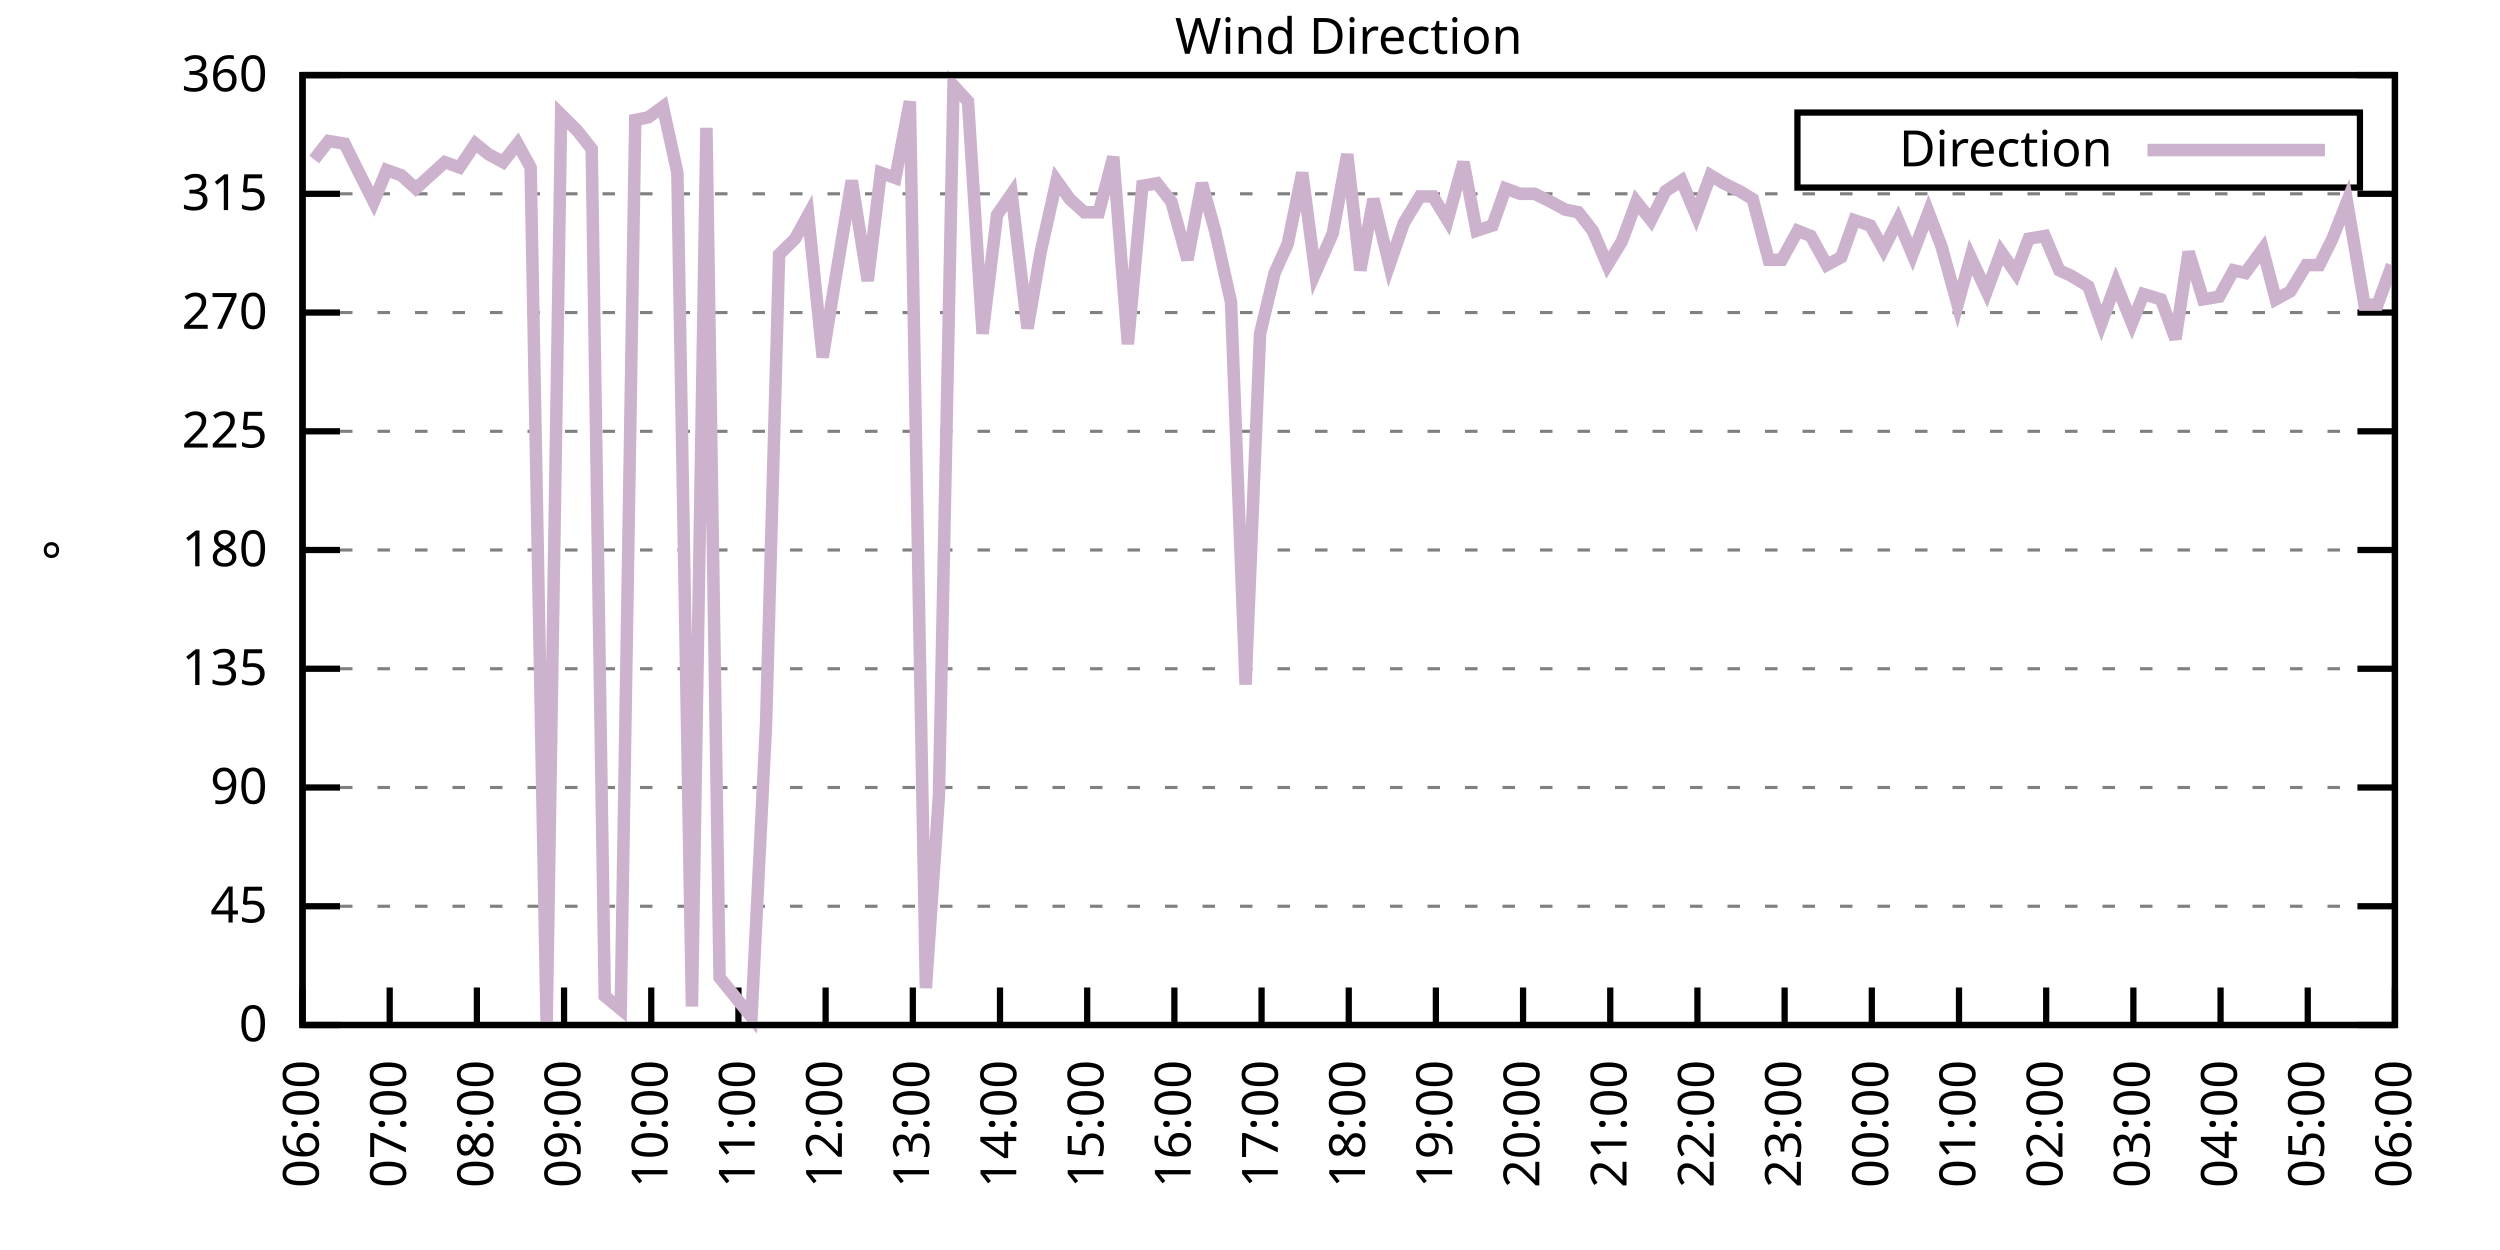
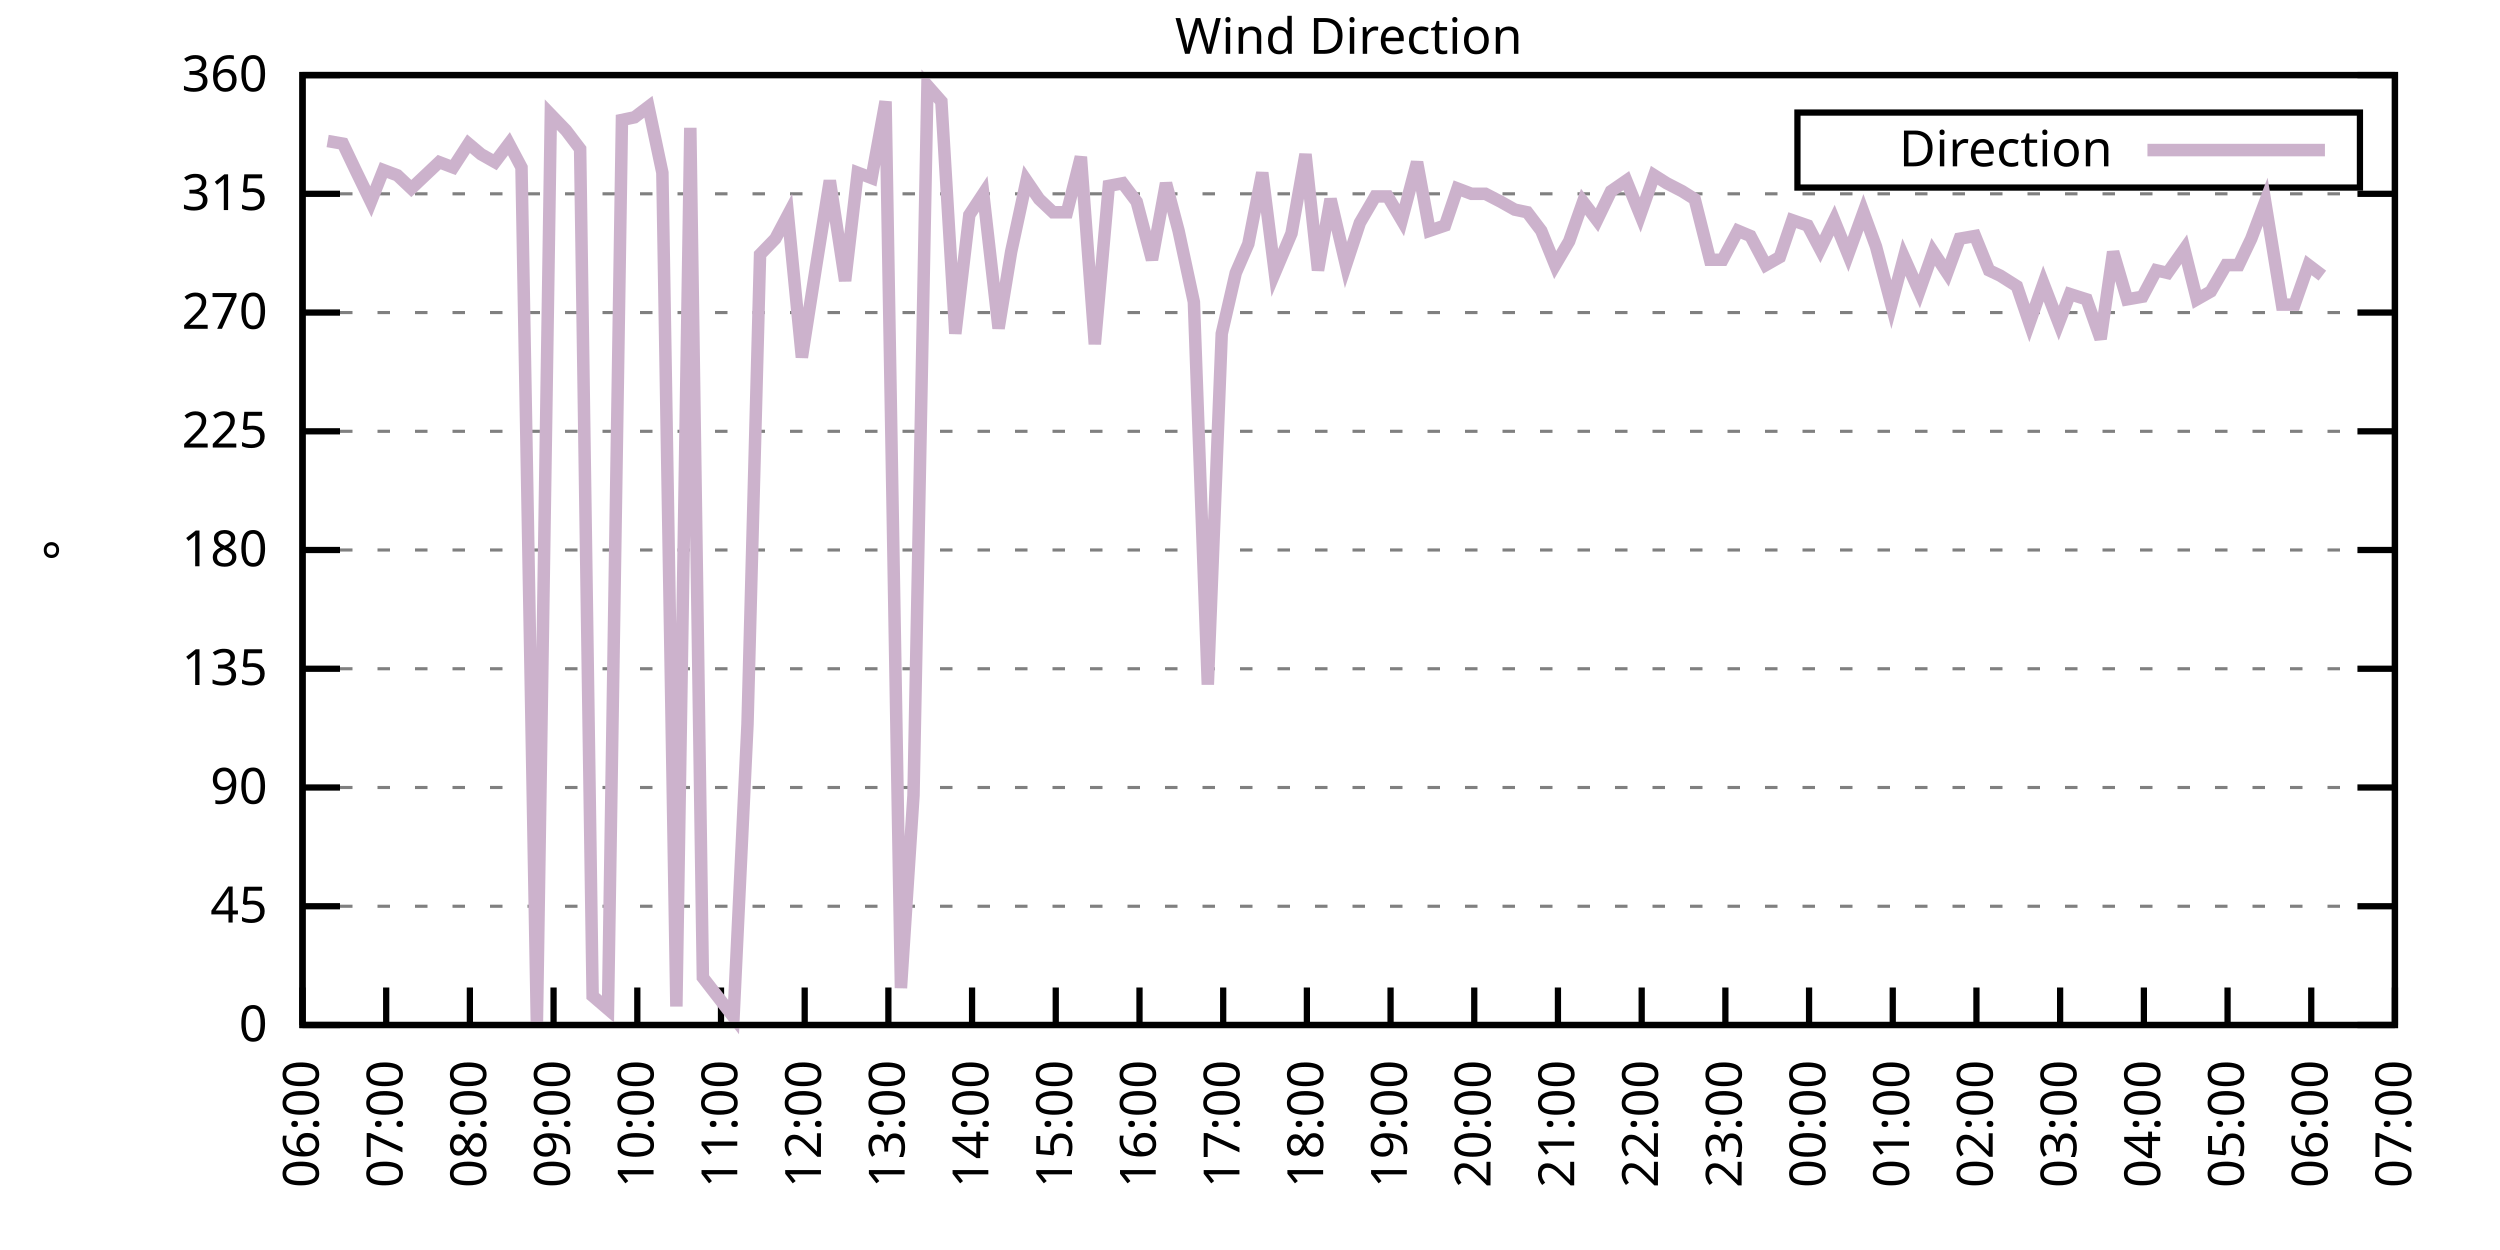
<svg xmlns="http://www.w3.org/2000/svg" xmlns:xlink="http://www.w3.org/1999/xlink" width="400" height="200" viewBox="0 0 400 200">
  <g id="gnuplot_canvas">
    <rect x="0" y="0" width="400" height="200" fill="none" />
    <defs>
      <circle id="gpDot" r="0.5" stroke-width="0.5" stroke="currentColor" />
      <path id="gpPt0" stroke-width="0.333" stroke="currentColor" d="M-1,0 h2 M0,-1 v2" />
      <path id="gpPt1" stroke-width="0.333" stroke="currentColor" d="M-1,-1 L1,1 M1,-1 L-1,1" />
      <path id="gpPt2" stroke-width="0.333" stroke="currentColor" d="M-1,0 L1,0 M0,-1 L0,1 M-1,-1 L1,1 M-1,1 L1,-1" />
      <rect id="gpPt3" stroke-width="0.333" stroke="currentColor" x="-1" y="-1" width="2" height="2" />
      <rect id="gpPt4" stroke-width="0.333" stroke="currentColor" fill="currentColor" x="-1" y="-1" width="2" height="2" />
      <circle id="gpPt5" stroke-width="0.333" stroke="currentColor" cx="0" cy="0" r="1" />
      <use xlink:href="#gpPt5" id="gpPt6" fill="currentColor" stroke="none" />
      <path id="gpPt7" stroke-width="0.333" stroke="currentColor" d="M0,-1.33 L-1.33,0.67 L1.33,0.67 z" />
      <use xlink:href="#gpPt7" id="gpPt8" fill="currentColor" stroke="none" />
      <use xlink:href="#gpPt7" id="gpPt9" stroke="currentColor" transform="rotate(180)" />
      <use xlink:href="#gpPt9" id="gpPt10" fill="currentColor" stroke="none" />
      <use xlink:href="#gpPt3" id="gpPt11" stroke="currentColor" transform="rotate(45)" />
      <use xlink:href="#gpPt11" id="gpPt12" fill="currentColor" stroke="none" />
      <path id="gpPt13" stroke-width="0.333" stroke="currentColor" d="M0,1.330 L1.265,0.411 L0.782,-1.067 L-0.782,-1.076 L-1.265,0.411 z" />
      <use xlink:href="#gpPt13" id="gpPt14" fill="currentColor" stroke="none" />
      <filter id="textbox" filterUnits="objectBoundingBox" x="0" y="0" height="1" width="1">
        <feFlood flood-color="white" flood-opacity="1" result="bgnd" />
        <feComposite in="SourceGraphic" in2="bgnd" operator="atop" />
      </filter>
      <filter id="greybox" filterUnits="objectBoundingBox" x="0" y="0" height="1" width="1">
        <feFlood flood-color="lightgrey" flood-opacity="1" result="grey" />
        <feComposite in="SourceGraphic" in2="grey" operator="atop" />
      </filter>
    </defs>
    <g fill="none" color="white" stroke="currentColor" stroke-width="1.00" stroke-linecap="butt" stroke-linejoin="miter">
</g>
    <g fill="none" color="black" stroke="currentColor" stroke-width="1.00" stroke-linecap="butt" stroke-linejoin="miter">
      <g stroke="none" shape-rendering="crispEdges">
        <polygon fill="rgb(255, 255, 255)" points="48.40,164.00 383.18,164.00 383.18,12.02 48.40,12.02 " />
      </g>
    </g>
    <g fill="none" color="black" stroke="currentColor" stroke-width="1.00" stroke-linecap="butt" stroke-linejoin="miter">
</g>
    <g fill="none" color="black" stroke="black" stroke-width="0.50" stroke-linecap="butt" stroke-linejoin="miter">
</g>
    <g fill="none" color="gray" stroke="currentColor" stroke-width="0.50" stroke-linecap="butt" stroke-linejoin="miter">
      <path stroke="gray" stroke-dasharray="2,4" class="gridline" d="M48.40,164.00 L383.19,164.00  " />
    </g>
    <g fill="none" color="gray" stroke="gray" stroke-width="1.00" stroke-linecap="butt" stroke-linejoin="miter">
</g>
    <g fill="none" color="black" stroke="currentColor" stroke-width="1.00" stroke-linecap="butt" stroke-linejoin="miter">
      <path stroke="black" d="M48.40,164.00 L54.40,164.00 M383.19,164.00 L377.19,164.00  " />
      <g transform="translate(42.80,166.60)" stroke="none" fill="black" font-family="Sans" font-size="8.00" text-anchor="end">
        <text>
          <tspan font-family="Sans"> 0</tspan>
        </text>
      </g>
    </g>
    <g fill="none" color="black" stroke="currentColor" stroke-width="1.00" stroke-linecap="butt" stroke-linejoin="miter">
</g>
    <g fill="none" color="black" stroke="black" stroke-width="0.50" stroke-linecap="butt" stroke-linejoin="miter">
</g>
    <g fill="none" color="gray" stroke="currentColor" stroke-width="0.50" stroke-linecap="butt" stroke-linejoin="miter">
      <path stroke="gray" stroke-dasharray="2,4" class="gridline" d="M48.40,145.00 L383.19,145.00  " />
    </g>
    <g fill="none" color="gray" stroke="gray" stroke-width="1.00" stroke-linecap="butt" stroke-linejoin="miter">
</g>
    <g fill="none" color="black" stroke="currentColor" stroke-width="1.00" stroke-linecap="butt" stroke-linejoin="miter">
      <path stroke="black" d="M48.40,145.00 L54.40,145.00 M383.19,145.00 L377.19,145.00  " />
      <g transform="translate(42.80,147.60)" stroke="none" fill="black" font-family="Sans" font-size="8.00" text-anchor="end">
        <text>
          <tspan font-family="Sans"> 45</tspan>
        </text>
      </g>
    </g>
    <g fill="none" color="black" stroke="currentColor" stroke-width="1.00" stroke-linecap="butt" stroke-linejoin="miter">
</g>
    <g fill="none" color="black" stroke="black" stroke-width="0.50" stroke-linecap="butt" stroke-linejoin="miter">
</g>
    <g fill="none" color="gray" stroke="currentColor" stroke-width="0.50" stroke-linecap="butt" stroke-linejoin="miter">
      <path stroke="gray" stroke-dasharray="2,4" class="gridline" d="M48.40,126.00 L383.19,126.00  " />
    </g>
    <g fill="none" color="gray" stroke="gray" stroke-width="1.00" stroke-linecap="butt" stroke-linejoin="miter">
</g>
    <g fill="none" color="black" stroke="currentColor" stroke-width="1.00" stroke-linecap="butt" stroke-linejoin="miter">
      <path stroke="black" d="M48.40,126.00 L54.40,126.00 M383.19,126.00 L377.19,126.00  " />
      <g transform="translate(42.80,128.60)" stroke="none" fill="black" font-family="Sans" font-size="8.00" text-anchor="end">
        <text>
          <tspan font-family="Sans"> 90</tspan>
        </text>
      </g>
    </g>
    <g fill="none" color="black" stroke="currentColor" stroke-width="1.00" stroke-linecap="butt" stroke-linejoin="miter">
</g>
    <g fill="none" color="black" stroke="black" stroke-width="0.50" stroke-linecap="butt" stroke-linejoin="miter">
</g>
    <g fill="none" color="gray" stroke="currentColor" stroke-width="0.50" stroke-linecap="butt" stroke-linejoin="miter">
      <path stroke="gray" stroke-dasharray="2,4" class="gridline" d="M48.40,107.00 L383.19,107.00  " />
    </g>
    <g fill="none" color="gray" stroke="gray" stroke-width="1.00" stroke-linecap="butt" stroke-linejoin="miter">
</g>
    <g fill="none" color="black" stroke="currentColor" stroke-width="1.00" stroke-linecap="butt" stroke-linejoin="miter">
      <path stroke="black" d="M48.40,107.00 L54.40,107.00 M383.19,107.00 L377.19,107.00  " />
      <g transform="translate(42.80,109.60)" stroke="none" fill="black" font-family="Sans" font-size="8.00" text-anchor="end">
        <text>
          <tspan font-family="Sans"> 135</tspan>
        </text>
      </g>
    </g>
    <g fill="none" color="black" stroke="currentColor" stroke-width="1.00" stroke-linecap="butt" stroke-linejoin="miter">
</g>
    <g fill="none" color="black" stroke="black" stroke-width="0.50" stroke-linecap="butt" stroke-linejoin="miter">
</g>
    <g fill="none" color="gray" stroke="currentColor" stroke-width="0.50" stroke-linecap="butt" stroke-linejoin="miter">
      <path stroke="gray" stroke-dasharray="2,4" class="gridline" d="M48.40,88.00 L383.19,88.00  " />
    </g>
    <g fill="none" color="gray" stroke="gray" stroke-width="1.00" stroke-linecap="butt" stroke-linejoin="miter">
</g>
    <g fill="none" color="black" stroke="currentColor" stroke-width="1.00" stroke-linecap="butt" stroke-linejoin="miter">
      <path stroke="black" d="M48.40,88.00 L54.40,88.00 M383.19,88.00 L377.19,88.00  " />
      <g transform="translate(42.80,90.60)" stroke="none" fill="black" font-family="Sans" font-size="8.00" text-anchor="end">
        <text>
          <tspan font-family="Sans"> 180</tspan>
        </text>
      </g>
    </g>
    <g fill="none" color="black" stroke="currentColor" stroke-width="1.00" stroke-linecap="butt" stroke-linejoin="miter">
</g>
    <g fill="none" color="black" stroke="black" stroke-width="0.50" stroke-linecap="butt" stroke-linejoin="miter">
</g>
    <g fill="none" color="gray" stroke="currentColor" stroke-width="0.50" stroke-linecap="butt" stroke-linejoin="miter">
      <path stroke="gray" stroke-dasharray="2,4" class="gridline" d="M48.40,69.01 L383.19,69.01  " />
    </g>
    <g fill="none" color="gray" stroke="gray" stroke-width="1.00" stroke-linecap="butt" stroke-linejoin="miter">
</g>
    <g fill="none" color="black" stroke="currentColor" stroke-width="1.00" stroke-linecap="butt" stroke-linejoin="miter">
      <path stroke="black" d="M48.40,69.01 L54.40,69.01 M383.19,69.01 L377.19,69.01  " />
      <g transform="translate(42.80,71.61)" stroke="none" fill="black" font-family="Sans" font-size="8.00" text-anchor="end">
        <text>
          <tspan font-family="Sans"> 225</tspan>
        </text>
      </g>
    </g>
    <g fill="none" color="black" stroke="currentColor" stroke-width="1.00" stroke-linecap="butt" stroke-linejoin="miter">
</g>
    <g fill="none" color="black" stroke="black" stroke-width="0.50" stroke-linecap="butt" stroke-linejoin="miter">
</g>
    <g fill="none" color="gray" stroke="currentColor" stroke-width="0.50" stroke-linecap="butt" stroke-linejoin="miter">
      <path stroke="gray" stroke-dasharray="2,4" class="gridline" d="M48.40,50.01 L383.19,50.01  " />
    </g>
    <g fill="none" color="gray" stroke="gray" stroke-width="1.00" stroke-linecap="butt" stroke-linejoin="miter">
</g>
    <g fill="none" color="black" stroke="currentColor" stroke-width="1.00" stroke-linecap="butt" stroke-linejoin="miter">
      <path stroke="black" d="M48.40,50.01 L54.40,50.01 M383.19,50.01 L377.19,50.01  " />
      <g transform="translate(42.80,52.61)" stroke="none" fill="black" font-family="Sans" font-size="8.00" text-anchor="end">
        <text>
          <tspan font-family="Sans"> 270</tspan>
        </text>
      </g>
    </g>
    <g fill="none" color="black" stroke="currentColor" stroke-width="1.00" stroke-linecap="butt" stroke-linejoin="miter">
</g>
    <g fill="none" color="black" stroke="black" stroke-width="0.50" stroke-linecap="butt" stroke-linejoin="miter">
</g>
    <g fill="none" color="gray" stroke="currentColor" stroke-width="0.50" stroke-linecap="butt" stroke-linejoin="miter">
      <path stroke="gray" stroke-dasharray="2,4" class="gridline" d="M48.40,31.01 L383.19,31.01  " />
    </g>
    <g fill="none" color="gray" stroke="gray" stroke-width="1.00" stroke-linecap="butt" stroke-linejoin="miter">
</g>
    <g fill="none" color="black" stroke="currentColor" stroke-width="1.00" stroke-linecap="butt" stroke-linejoin="miter">
      <path stroke="black" d="M48.40,31.01 L54.40,31.01 M383.19,31.01 L377.19,31.01  " />
      <g transform="translate(42.80,33.61)" stroke="none" fill="black" font-family="Sans" font-size="8.00" text-anchor="end">
        <text>
          <tspan font-family="Sans"> 315</tspan>
        </text>
      </g>
    </g>
    <g fill="none" color="black" stroke="currentColor" stroke-width="1.00" stroke-linecap="butt" stroke-linejoin="miter">
</g>
    <g fill="none" color="black" stroke="black" stroke-width="0.50" stroke-linecap="butt" stroke-linejoin="miter">
</g>
    <g fill="none" color="gray" stroke="currentColor" stroke-width="0.50" stroke-linecap="butt" stroke-linejoin="miter">
      <path stroke="gray" stroke-dasharray="2,4" class="gridline" d="M48.40,12.01 L383.19,12.01  " />
    </g>
    <g fill="none" color="gray" stroke="gray" stroke-width="1.00" stroke-linecap="butt" stroke-linejoin="miter">
</g>
    <g fill="none" color="black" stroke="currentColor" stroke-width="1.00" stroke-linecap="butt" stroke-linejoin="miter">
      <path stroke="black" d="M48.40,12.01 L54.40,12.01 M383.19,12.01 L377.19,12.01  " />
      <g transform="translate(42.80,14.61)" stroke="none" fill="black" font-family="Sans" font-size="8.00" text-anchor="end">
        <text>
          <tspan font-family="Sans"> 360</tspan>
        </text>
      </g>
    </g>
    <g fill="none" color="black" stroke="currentColor" stroke-width="1.00" stroke-linecap="butt" stroke-linejoin="miter">
      <path stroke="black" d="M48.40,164.00 L48.40,158.00  " />
      <g transform="translate(51.00,169.60) rotate(270.00)" stroke="none" fill="black" font-family="Sans" font-size="8.00" text-anchor="end">
        <text>
          <tspan font-family="Sans">06:00</tspan>
        </text>
      </g>
    </g>
    <g fill="none" color="black" stroke="currentColor" stroke-width="1.00" stroke-linecap="butt" stroke-linejoin="miter">
-       <path stroke="black" d="M62.35,164.00 L62.35,158.00  " />
-       <g transform="translate(64.95,169.60) rotate(270.00)" stroke="none" fill="black" font-family="Sans" font-size="8.00" text-anchor="end">
+       <path stroke="black" d="M61.79,164.00 L61.79,158.00  " />
+       <g transform="translate(64.39,169.60) rotate(270.00)" stroke="none" fill="black" font-family="Sans" font-size="8.00" text-anchor="end">
        <text>
          <tspan font-family="Sans">07:00</tspan>
        </text>
      </g>
    </g>
    <g fill="none" color="black" stroke="currentColor" stroke-width="1.00" stroke-linecap="butt" stroke-linejoin="miter">
-       <path stroke="black" d="M76.30,164.00 L76.30,158.00  " />
-       <g transform="translate(78.90,169.60) rotate(270.00)" stroke="none" fill="black" font-family="Sans" font-size="8.00" text-anchor="end">
+       <path stroke="black" d="M75.18,164.00 L75.18,158.00  " />
+       <g transform="translate(77.78,169.60) rotate(270.00)" stroke="none" fill="black" font-family="Sans" font-size="8.00" text-anchor="end">
        <text>
          <tspan font-family="Sans">08:00</tspan>
        </text>
      </g>
    </g>
    <g fill="none" color="black" stroke="currentColor" stroke-width="1.00" stroke-linecap="butt" stroke-linejoin="miter">
-       <path stroke="black" d="M90.25,164.00 L90.25,158.00  " />
-       <g transform="translate(92.85,169.60) rotate(270.00)" stroke="none" fill="black" font-family="Sans" font-size="8.00" text-anchor="end">
+       <path stroke="black" d="M88.57,164.00 L88.57,158.00  " />
+       <g transform="translate(91.17,169.60) rotate(270.00)" stroke="none" fill="black" font-family="Sans" font-size="8.00" text-anchor="end">
        <text>
          <tspan font-family="Sans">09:00</tspan>
        </text>
      </g>
    </g>
    <g fill="none" color="black" stroke="currentColor" stroke-width="1.00" stroke-linecap="butt" stroke-linejoin="miter">
-       <path stroke="black" d="M104.20,164.00 L104.20,158.00  " />
-       <g transform="translate(106.80,169.60) rotate(270.00)" stroke="none" fill="black" font-family="Sans" font-size="8.00" text-anchor="end">
+       <path stroke="black" d="M101.97,164.00 L101.97,158.00  " />
+       <g transform="translate(104.57,169.60) rotate(270.00)" stroke="none" fill="black" font-family="Sans" font-size="8.00" text-anchor="end">
        <text>
          <tspan font-family="Sans">10:00</tspan>
        </text>
      </g>
    </g>
    <g fill="none" color="black" stroke="currentColor" stroke-width="1.00" stroke-linecap="butt" stroke-linejoin="miter">
-       <path stroke="black" d="M118.15,164.00 L118.15,158.00  " />
-       <g transform="translate(120.75,169.60) rotate(270.00)" stroke="none" fill="black" font-family="Sans" font-size="8.00" text-anchor="end">
+       <path stroke="black" d="M115.36,164.00 L115.36,158.00  " />
+       <g transform="translate(117.96,169.60) rotate(270.00)" stroke="none" fill="black" font-family="Sans" font-size="8.00" text-anchor="end">
        <text>
          <tspan font-family="Sans">11:00</tspan>
        </text>
      </g>
    </g>
    <g fill="none" color="black" stroke="currentColor" stroke-width="1.00" stroke-linecap="butt" stroke-linejoin="miter">
-       <path stroke="black" d="M132.10,164.00 L132.10,158.00  " />
-       <g transform="translate(134.70,169.60) rotate(270.00)" stroke="none" fill="black" font-family="Sans" font-size="8.00" text-anchor="end">
+       <path stroke="black" d="M128.75,164.00 L128.75,158.00  " />
+       <g transform="translate(131.35,169.60) rotate(270.00)" stroke="none" fill="black" font-family="Sans" font-size="8.00" text-anchor="end">
        <text>
          <tspan font-family="Sans">12:00</tspan>
        </text>
      </g>
    </g>
    <g fill="none" color="black" stroke="currentColor" stroke-width="1.00" stroke-linecap="butt" stroke-linejoin="miter">
-       <path stroke="black" d="M146.05,164.00 L146.05,158.00  " />
-       <g transform="translate(148.65,169.60) rotate(270.00)" stroke="none" fill="black" font-family="Sans" font-size="8.00" text-anchor="end">
+       <path stroke="black" d="M142.14,164.00 L142.14,158.00  " />
+       <g transform="translate(144.74,169.60) rotate(270.00)" stroke="none" fill="black" font-family="Sans" font-size="8.00" text-anchor="end">
        <text>
          <tspan font-family="Sans">13:00</tspan>
        </text>
      </g>
    </g>
    <g fill="none" color="black" stroke="currentColor" stroke-width="1.00" stroke-linecap="butt" stroke-linejoin="miter">
-       <path stroke="black" d="M160.00,164.00 L160.00,158.00  " />
-       <g transform="translate(162.60,169.60) rotate(270.00)" stroke="none" fill="black" font-family="Sans" font-size="8.00" text-anchor="end">
+       <path stroke="black" d="M155.53,164.00 L155.53,158.00  " />
+       <g transform="translate(158.13,169.60) rotate(270.00)" stroke="none" fill="black" font-family="Sans" font-size="8.00" text-anchor="end">
        <text>
          <tspan font-family="Sans">14:00</tspan>
        </text>
      </g>
    </g>
    <g fill="none" color="black" stroke="currentColor" stroke-width="1.00" stroke-linecap="butt" stroke-linejoin="miter">
-       <path stroke="black" d="M173.95,164.00 L173.95,158.00  " />
-       <g transform="translate(176.55,169.60) rotate(270.00)" stroke="none" fill="black" font-family="Sans" font-size="8.00" text-anchor="end">
+       <path stroke="black" d="M168.92,164.00 L168.92,158.00  " />
+       <g transform="translate(171.52,169.60) rotate(270.00)" stroke="none" fill="black" font-family="Sans" font-size="8.00" text-anchor="end">
        <text>
          <tspan font-family="Sans">15:00</tspan>
        </text>
      </g>
    </g>
    <g fill="none" color="black" stroke="currentColor" stroke-width="1.00" stroke-linecap="butt" stroke-linejoin="miter">
-       <path stroke="black" d="M187.90,164.00 L187.90,158.00  " />
-       <g transform="translate(190.50,169.60) rotate(270.00)" stroke="none" fill="black" font-family="Sans" font-size="8.00" text-anchor="end">
+       <path stroke="black" d="M182.32,164.00 L182.32,158.00  " />
+       <g transform="translate(184.92,169.60) rotate(270.00)" stroke="none" fill="black" font-family="Sans" font-size="8.00" text-anchor="end">
        <text>
          <tspan font-family="Sans">16:00</tspan>
        </text>
      </g>
    </g>
    <g fill="none" color="black" stroke="currentColor" stroke-width="1.00" stroke-linecap="butt" stroke-linejoin="miter">
-       <path stroke="black" d="M201.85,164.00 L201.85,158.00  " />
-       <g transform="translate(204.45,169.60) rotate(270.00)" stroke="none" fill="black" font-family="Sans" font-size="8.00" text-anchor="end">
+       <path stroke="black" d="M195.71,164.00 L195.71,158.00  " />
+       <g transform="translate(198.31,169.60) rotate(270.00)" stroke="none" fill="black" font-family="Sans" font-size="8.00" text-anchor="end">
        <text>
          <tspan font-family="Sans">17:00</tspan>
        </text>
      </g>
    </g>
    <g fill="none" color="black" stroke="currentColor" stroke-width="1.00" stroke-linecap="butt" stroke-linejoin="miter">
-       <path stroke="black" d="M215.80,164.00 L215.80,158.00  " />
-       <g transform="translate(218.40,169.60) rotate(270.00)" stroke="none" fill="black" font-family="Sans" font-size="8.00" text-anchor="end">
+       <path stroke="black" d="M209.10,164.00 L209.10,158.00  " />
+       <g transform="translate(211.70,169.60) rotate(270.00)" stroke="none" fill="black" font-family="Sans" font-size="8.00" text-anchor="end">
        <text>
          <tspan font-family="Sans">18:00</tspan>
        </text>
      </g>
    </g>
    <g fill="none" color="black" stroke="currentColor" stroke-width="1.00" stroke-linecap="butt" stroke-linejoin="miter">
-       <path stroke="black" d="M229.74,164.00 L229.74,158.00  " />
-       <g transform="translate(232.34,169.60) rotate(270.00)" stroke="none" fill="black" font-family="Sans" font-size="8.00" text-anchor="end">
+       <path stroke="black" d="M222.49,164.00 L222.49,158.00  " />
+       <g transform="translate(225.09,169.60) rotate(270.00)" stroke="none" fill="black" font-family="Sans" font-size="8.00" text-anchor="end">
        <text>
          <tspan font-family="Sans">19:00</tspan>
        </text>
      </g>
    </g>
    <g fill="none" color="black" stroke="currentColor" stroke-width="1.00" stroke-linecap="butt" stroke-linejoin="miter">
-       <path stroke="black" d="M243.69,164.00 L243.69,158.00  " />
-       <g transform="translate(246.29,169.60) rotate(270.00)" stroke="none" fill="black" font-family="Sans" font-size="8.00" text-anchor="end">
+       <path stroke="black" d="M235.88,164.00 L235.88,158.00  " />
+       <g transform="translate(238.48,169.60) rotate(270.00)" stroke="none" fill="black" font-family="Sans" font-size="8.00" text-anchor="end">
        <text>
          <tspan font-family="Sans">20:00</tspan>
        </text>
      </g>
    </g>
    <g fill="none" color="black" stroke="currentColor" stroke-width="1.00" stroke-linecap="butt" stroke-linejoin="miter">
-       <path stroke="black" d="M257.64,164.00 L257.64,158.00  " />
-       <g transform="translate(260.24,169.60) rotate(270.00)" stroke="none" fill="black" font-family="Sans" font-size="8.00" text-anchor="end">
+       <path stroke="black" d="M249.27,164.00 L249.27,158.00  " />
+       <g transform="translate(251.87,169.60) rotate(270.00)" stroke="none" fill="black" font-family="Sans" font-size="8.00" text-anchor="end">
        <text>
          <tspan font-family="Sans">21:00</tspan>
        </text>
      </g>
    </g>
    <g fill="none" color="black" stroke="currentColor" stroke-width="1.00" stroke-linecap="butt" stroke-linejoin="miter">
-       <path stroke="black" d="M271.59,164.00 L271.59,158.00  " />
-       <g transform="translate(274.19,169.60) rotate(270.00)" stroke="none" fill="black" font-family="Sans" font-size="8.00" text-anchor="end">
+       <path stroke="black" d="M262.67,164.00 L262.67,158.00  " />
+       <g transform="translate(265.27,169.60) rotate(270.00)" stroke="none" fill="black" font-family="Sans" font-size="8.00" text-anchor="end">
        <text>
          <tspan font-family="Sans">22:00</tspan>
        </text>
      </g>
    </g>
    <g fill="none" color="black" stroke="currentColor" stroke-width="1.00" stroke-linecap="butt" stroke-linejoin="miter">
-       <path stroke="black" d="M285.54,164.00 L285.54,158.00  " />
-       <g transform="translate(288.14,169.60) rotate(270.00)" stroke="none" fill="black" font-family="Sans" font-size="8.00" text-anchor="end">
+       <path stroke="black" d="M276.06,164.00 L276.06,158.00  " />
+       <g transform="translate(278.66,169.60) rotate(270.00)" stroke="none" fill="black" font-family="Sans" font-size="8.00" text-anchor="end">
        <text>
          <tspan font-family="Sans">23:00</tspan>
        </text>
      </g>
    </g>
    <g fill="none" color="black" stroke="currentColor" stroke-width="1.00" stroke-linecap="butt" stroke-linejoin="miter">
-       <path stroke="black" d="M299.49,164.00 L299.49,158.00  " />
-       <g transform="translate(302.09,169.60) rotate(270.00)" stroke="none" fill="black" font-family="Sans" font-size="8.00" text-anchor="end">
+       <path stroke="black" d="M289.45,164.00 L289.45,158.00  " />
+       <g transform="translate(292.05,169.60) rotate(270.00)" stroke="none" fill="black" font-family="Sans" font-size="8.00" text-anchor="end">
        <text>
          <tspan font-family="Sans">00:00</tspan>
        </text>
      </g>
    </g>
    <g fill="none" color="black" stroke="currentColor" stroke-width="1.00" stroke-linecap="butt" stroke-linejoin="miter">
-       <path stroke="black" d="M313.44,164.00 L313.44,158.00  " />
-       <g transform="translate(316.04,169.60) rotate(270.00)" stroke="none" fill="black" font-family="Sans" font-size="8.00" text-anchor="end">
+       <path stroke="black" d="M302.84,164.00 L302.84,158.00  " />
+       <g transform="translate(305.44,169.60) rotate(270.00)" stroke="none" fill="black" font-family="Sans" font-size="8.00" text-anchor="end">
        <text>
          <tspan font-family="Sans">01:00</tspan>
        </text>
      </g>
    </g>
    <g fill="none" color="black" stroke="currentColor" stroke-width="1.00" stroke-linecap="butt" stroke-linejoin="miter">
-       <path stroke="black" d="M327.39,164.00 L327.39,158.00  " />
-       <g transform="translate(329.99,169.60) rotate(270.00)" stroke="none" fill="black" font-family="Sans" font-size="8.00" text-anchor="end">
+       <path stroke="black" d="M316.23,164.00 L316.23,158.00  " />
+       <g transform="translate(318.83,169.60) rotate(270.00)" stroke="none" fill="black" font-family="Sans" font-size="8.00" text-anchor="end">
        <text>
          <tspan font-family="Sans">02:00</tspan>
        </text>
      </g>
    </g>
    <g fill="none" color="black" stroke="currentColor" stroke-width="1.00" stroke-linecap="butt" stroke-linejoin="miter">
-       <path stroke="black" d="M341.34,164.00 L341.34,158.00  " />
-       <g transform="translate(343.94,169.60) rotate(270.00)" stroke="none" fill="black" font-family="Sans" font-size="8.00" text-anchor="end">
+       <path stroke="black" d="M329.62,164.00 L329.62,158.00  " />
+       <g transform="translate(332.22,169.60) rotate(270.00)" stroke="none" fill="black" font-family="Sans" font-size="8.00" text-anchor="end">
        <text>
          <tspan font-family="Sans">03:00</tspan>
        </text>
      </g>
    </g>
    <g fill="none" color="black" stroke="currentColor" stroke-width="1.00" stroke-linecap="butt" stroke-linejoin="miter">
-       <path stroke="black" d="M355.29,164.00 L355.29,158.00  " />
-       <g transform="translate(357.89,169.60) rotate(270.00)" stroke="none" fill="black" font-family="Sans" font-size="8.00" text-anchor="end">
+       <path stroke="black" d="M343.02,164.00 L343.02,158.00  " />
+       <g transform="translate(345.62,169.60) rotate(270.00)" stroke="none" fill="black" font-family="Sans" font-size="8.00" text-anchor="end">
        <text>
          <tspan font-family="Sans">04:00</tspan>
        </text>
      </g>
    </g>
    <g fill="none" color="black" stroke="currentColor" stroke-width="1.00" stroke-linecap="butt" stroke-linejoin="miter">
-       <path stroke="black" d="M369.24,164.00 L369.24,158.00  " />
-       <g transform="translate(371.84,169.60) rotate(270.00)" stroke="none" fill="black" font-family="Sans" font-size="8.00" text-anchor="end">
+       <path stroke="black" d="M356.41,164.00 L356.41,158.00  " />
+       <g transform="translate(359.01,169.60) rotate(270.00)" stroke="none" fill="black" font-family="Sans" font-size="8.00" text-anchor="end">
        <text>
          <tspan font-family="Sans">05:00</tspan>
+         </text>
+       </g>
+     </g>
+     <g fill="none" color="black" stroke="currentColor" stroke-width="1.00" stroke-linecap="butt" stroke-linejoin="miter">
+       <path stroke="black" d="M369.80,164.00 L369.80,158.00  " />
+       <g transform="translate(372.40,169.60) rotate(270.00)" stroke="none" fill="black" font-family="Sans" font-size="8.00" text-anchor="end">
+         <text>
+           <tspan font-family="Sans">06:00</tspan>
        </text>
      </g>
    </g>
    <g fill="none" color="black" stroke="currentColor" stroke-width="1.00" stroke-linecap="butt" stroke-linejoin="miter">
      <path stroke="black" d="M383.19,164.00 L383.19,158.00  " />
      <g transform="translate(385.79,169.60) rotate(270.00)" stroke="none" fill="black" font-family="Sans" font-size="8.00" text-anchor="end">
        <text>
-           <tspan font-family="Sans">06:00</tspan>
+           <tspan font-family="Sans">07:00</tspan>
        </text>
      </g>
    </g>
    <g fill="none" color="black" stroke="currentColor" stroke-width="1.00" stroke-linecap="butt" stroke-linejoin="miter">
</g>
    <g fill="none" color="black" stroke="currentColor" stroke-width="1.00" stroke-linecap="butt" stroke-linejoin="miter">
      <path stroke="black" d="M48.40,12.01 L48.40,164.00 L383.19,164.00 L383.19,12.01 L48.40,12.01 Z  " />
    </g>
    <g fill="none" color="black" stroke="currentColor" stroke-width="1.00" stroke-linecap="butt" stroke-linejoin="miter">
</g>
    <g fill="none" color="black" stroke="currentColor" stroke-width="1.00" stroke-linecap="butt" stroke-linejoin="miter">
      <path stroke="black" d="M287.59,30.01 L287.59,18.01 L377.59,18.01 L377.59,30.01 L287.59,30.01 Z  " />
    </g>
    <g id="Wind_direction_plot_1">
      <g fill="none" color="white" stroke="black" stroke-width="2.00" stroke-linecap="butt" stroke-linejoin="miter">
</g>
      <g fill="none" color="black" stroke="currentColor" stroke-width="2.00" stroke-linecap="butt" stroke-linejoin="miter">
        <g transform="translate(337.99,26.61)" stroke="none" fill="black" font-family="Sans" font-size="8.00" text-anchor="end">
          <text>
            <tspan font-family="Sans">Direction</tspan>
          </text>
        </g>
      </g>
      <g fill="none" color="black" stroke="currentColor" stroke-width="2.00" stroke-linecap="butt" stroke-linejoin="miter">
-         <path stroke="rgb(204, 178, 204)" d="M343.59,24.01 L371.99,24.01 M50.26,25.52 L52.58,22.56 L55.14,22.99 L57.23,27.21 L59.79,32.28 L61.88,27.21   L64.21,28.05 L66.53,30.16 L68.86,28.05 L71.18,25.94 L73.51,26.79 L76.07,22.99 L78.16,24.68 L80.48,25.94   L82.81,22.99 L84.90,26.79 L87.46,164.00 L89.78,18.34 L92.34,20.88 L94.67,23.83 L96.76,159.36 L99.32,161.47   L101.64,19.19 L103.73,18.77 L106.06,17.08 L108.38,27.63 L110.71,161.04 L113.03,20.45 L115.13,156.40 L120.24,162.73   L122.57,115.87 L124.66,40.72 L127.22,38.19 L129.31,34.39 L131.63,57.18 L133.96,42.83 L136.28,28.90 L138.84,44.94   L140.93,27.63 L143.26,28.48 L145.58,16.23 L148.14,158.09 L150.23,127.27 L152.56,13.70 L154.88,16.23 L157.21,53.39   L159.53,34.39 L161.86,31.01 L164.41,52.54 L166.51,40.30 L169.06,28.90 L171.16,31.85 L173.48,33.96 L175.81,33.96   L178.13,25.10 L180.46,55.07 L182.78,29.74 L185.11,29.32 L187.43,32.28 L189.99,41.56 L192.31,29.32 L194.41,36.92   L196.96,48.32 L199.29,109.54 L201.61,53.39 L203.94,43.67 L206.03,39.03 L208.36,27.63 L210.45,43.67 L213.24,37.34   L215.56,24.68 L217.65,43.25 L219.75,31.85 L222.30,42.41 L224.63,35.65 L227.19,31.43 L229.28,31.43 L231.60,35.23   L234.16,25.94 L236.25,36.92 L238.81,36.08 L240.90,30.16 L243.23,31.01 L245.55,31.01 L248.11,32.28 L250.44,33.54   L252.53,33.96 L254.85,36.92 L257.18,42.41 L259.50,38.61 L261.83,32.28 L264.15,35.23 L266.48,30.59 L269.04,28.90   L271.36,34.39 L273.69,28.05 L275.78,29.32 L278.34,30.59 L280.43,31.85 L282.99,41.56 L285.08,41.56 L287.64,36.92   L289.73,37.76 L292.29,42.41 L294.61,41.14 L296.70,35.23 L299.26,36.08 L301.35,39.87 L303.68,35.23 L306.00,40.72   L308.56,33.96 L310.65,39.45 L313.21,48.74 L315.30,41.14 L317.86,46.63 L320.18,40.30 L322.51,43.67 L324.60,38.19   L327.16,37.76 L329.48,43.25 L331.34,44.10 L334.13,45.79 L336.23,51.70 L338.55,45.36 L341.11,51.70 L342.97,47.05   L345.76,47.90 L348.08,54.23 L350.18,40.30 L352.50,47.90 L355.06,47.47 L357.38,43.25 L359.24,43.67 L362.03,39.87   L364.13,47.90 L366.45,46.63 L369.01,42.41 L371.10,42.41 L373.19,38.19 L375.52,32.28 L378.31,48.74 L380.40,48.74   L382.73,42.41  " />
+         <path stroke="rgb(204, 178, 204)" d="M343.59,24.01 L371.99,24.01 M52.42,22.56 L54.87,22.99 L56.88,27.21 L59.34,32.28 L61.35,27.21 L63.58,28.05   L65.81,30.16 L68.04,28.05 L70.27,25.94 L72.50,26.79 L74.96,22.99 L76.97,24.68 L79.20,25.94 L81.43,22.99   L83.44,26.79 L85.90,164.00 L88.13,18.34 L90.58,20.88 L92.82,23.83 L94.82,159.36 L97.28,161.47 L99.51,19.19   L101.52,18.77 L103.75,17.08 L105.98,27.63 L108.22,161.04 L110.45,20.45 L112.46,156.40 L117.37,162.73 L119.60,115.87   L121.61,40.72 L124.06,38.19 L126.07,34.39 L128.30,57.18 L130.54,42.83 L132.77,28.90 L135.22,44.94 L137.23,27.63   L139.46,28.48 L141.69,16.23 L144.15,158.09 L146.16,127.27 L148.39,13.70 L150.62,16.23 L152.85,53.39 L155.09,34.39   L157.32,31.01 L159.77,52.54 L161.78,40.30 L164.24,28.90 L166.25,31.85 L168.48,33.96 L170.71,33.96 L172.94,25.10   L175.17,55.07 L177.41,29.74 L179.64,29.32 L181.87,32.28 L184.32,41.56 L186.56,29.32 L188.57,36.92 L191.02,48.32   L193.25,109.54 L195.48,53.39 L197.72,43.67 L199.73,39.03 L201.96,27.63 L203.97,43.67 L206.64,37.34 L208.88,24.68   L210.88,43.25 L212.89,31.85 L215.35,42.41 L217.58,35.65 L220.04,31.43 L222.04,31.43 L224.28,35.23 L226.73,25.94   L228.74,36.92 L231.20,36.08 L233.20,30.16 L235.44,31.01 L237.67,31.01 L240.12,32.28 L242.36,33.54 L244.36,33.96   L246.60,36.92 L248.83,42.41 L251.06,38.61 L253.29,32.28 L255.52,35.23 L257.76,30.59 L260.21,28.90 L262.44,34.39   L264.67,28.05 L266.68,29.32 L269.14,30.59 L271.15,31.85 L273.60,41.56 L275.61,41.56 L278.07,36.92 L280.07,37.76   L282.53,42.41 L284.76,41.14 L286.77,35.23 L289.23,36.08 L291.23,39.87 L293.47,35.23 L295.70,40.72 L298.15,33.96   L300.16,39.45 L302.62,48.74 L304.63,41.14 L307.08,46.63 L309.31,40.30 L311.54,43.67 L313.55,38.19 L316.01,37.76   L318.24,43.25 L320.03,44.10 L322.70,45.79 L324.71,51.70 L326.95,45.36 L329.40,51.70 L331.19,47.05 L333.86,47.90   L336.10,54.23 L338.10,40.30 L340.34,47.90 L342.79,47.47 L345.02,43.25 L346.81,43.67 L349.49,39.87 L351.50,47.90   L353.73,46.63 L356.18,42.41 L358.19,42.41 L360.20,38.19 L362.43,32.28 L365.11,48.74 L367.12,48.74 L369.35,42.41   L371.58,44.10  " />
      </g>
    </g>
    <g fill="none" color="black" stroke="currentColor" stroke-width="2.00" stroke-linecap="butt" stroke-linejoin="miter">
</g>
    <g fill="none" color="black" stroke="black" stroke-width="1.00" stroke-linecap="butt" stroke-linejoin="miter">
</g>
    <g fill="none" color="black" stroke="currentColor" stroke-width="1.00" stroke-linecap="butt" stroke-linejoin="miter">
      <path stroke="black" d="M48.40,12.01 L48.40,164.00 L383.19,164.00 L383.19,12.01 L48.40,12.01 Z  " />
      <g transform="translate(12.80,88.01) rotate(270.00)" stroke="none" fill="black" font-family="Sans" font-size="8.00" text-anchor="middle">
        <text>
          <tspan font-family="Sans">°</tspan>
        </text>
      </g>
    </g>
    <g fill="none" color="black" stroke="currentColor" stroke-width="1.00" stroke-linecap="butt" stroke-linejoin="miter">
</g>
    <g fill="none" color="black" stroke="currentColor" stroke-width="1.00" stroke-linecap="butt" stroke-linejoin="miter">
      <g transform="translate(215.79,8.61)" stroke="none" fill="black" font-family="Sans" font-size="8.00" text-anchor="middle">
        <text>
          <tspan font-family="Sans">Wind Direction</tspan>
        </text>
      </g>
    </g>
    <g fill="none" color="black" stroke="currentColor" stroke-width="1.00" stroke-linecap="butt" stroke-linejoin="miter">
</g>
  </g>
</svg>
